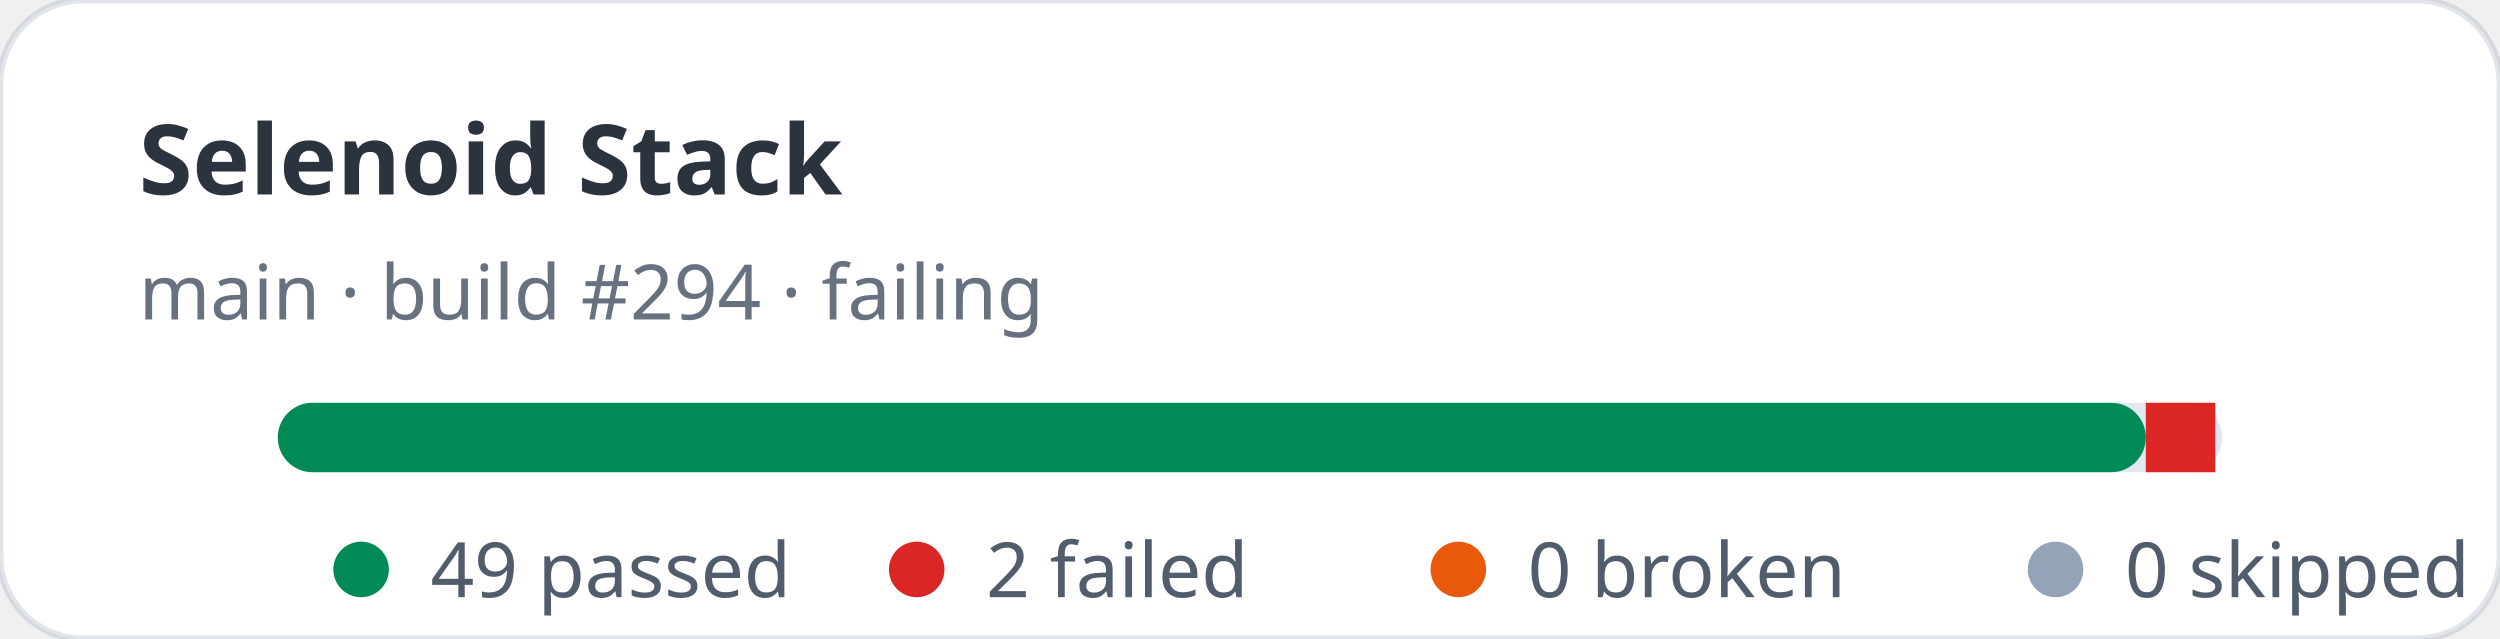
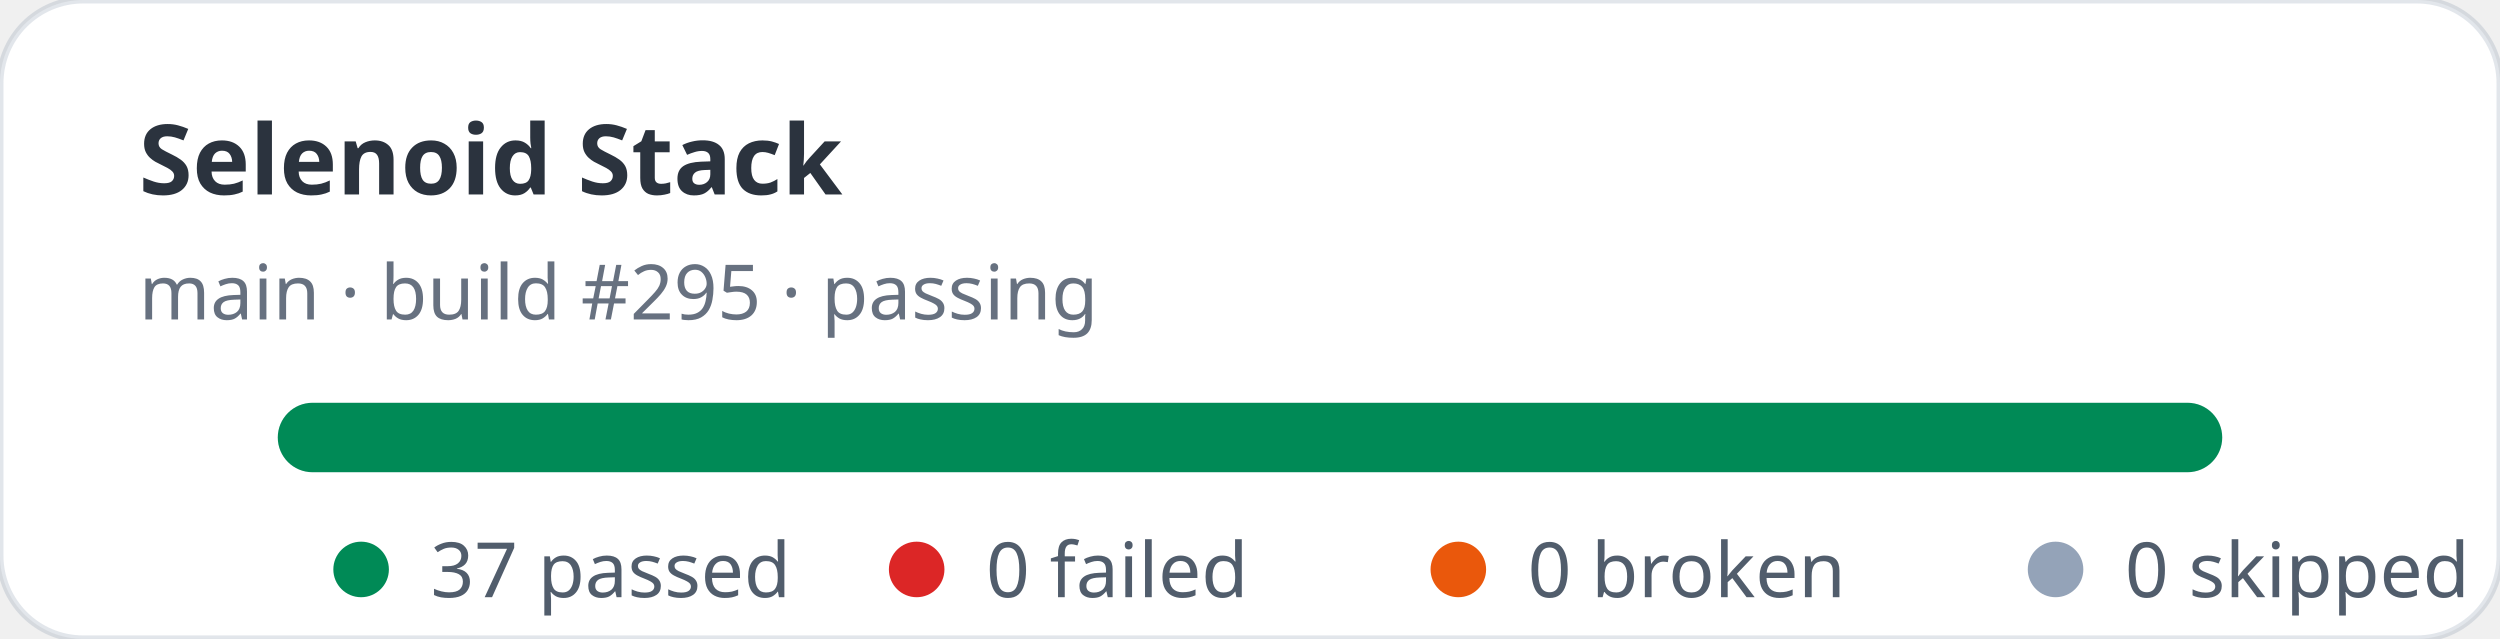
- <svg xmlns="http://www.w3.org/2000/svg" width="360" height="92" viewBox="0 0 360 92" role="img" aria-label="Selenoid Stack stats: 49 passed, 2 failed">
+ <svg xmlns="http://www.w3.org/2000/svg" width="360" height="92" viewBox="0 0 360 92" role="img" aria-label="Selenoid Stack stats: 37 passed, 0 failed">
  <rect width="360" height="92" rx="12" fill="#ffffff" stroke="rgba(11,48,86,0.12)" />
  <text x="20" y="28" fill="rgba(1,10,24,0.83)" font-family="ui-sans-serif,system-ui,sans-serif" font-size="14" font-weight="700">Selenoid Stack</text>
-   <text x="20" y="46" fill="rgba(2,19,44,0.6)" font-family="ui-sans-serif,system-ui,sans-serif" font-size="11">main · build #294 · failing</text>
+   <text x="20" y="46" fill="rgba(2,19,44,0.6)" font-family="ui-sans-serif,system-ui,sans-serif" font-size="11">main · build #295 · passing</text>
  <rect x="40" y="58" width="280" height="10" rx="5" fill="#e2e8f0" />
-   <rect x="40" y="58" width="269" height="10" rx="5" fill="#008a56" />
-   <rect x="309" y="58" width="10" height="10" fill="#dc2626" />
+   <rect x="40" y="58" width="280" height="10" rx="5" fill="#008a56" />
  <g font-family="ui-sans-serif,system-ui,sans-serif" font-size="11" fill="rgba(1,18,40,0.68)">
    <circle cx="52" cy="82" r="4" fill="#008a56" />
-     <text x="62" y="86">49 passed</text>
+     <text x="62" y="86">37 passed</text>
    <circle cx="132" cy="82" r="4" fill="#dc2626" />
-     <text x="142" y="86">2 failed</text>
+     <text x="142" y="86">0 failed</text>
    <circle cx="210" cy="82" r="4" fill="#ea580c" />
    <text x="220" y="86">0 broken</text>
    <circle cx="296" cy="82" r="4" fill="#94a3b8" />
    <text x="306" y="86">0 skipped</text>
  </g>
</svg>
